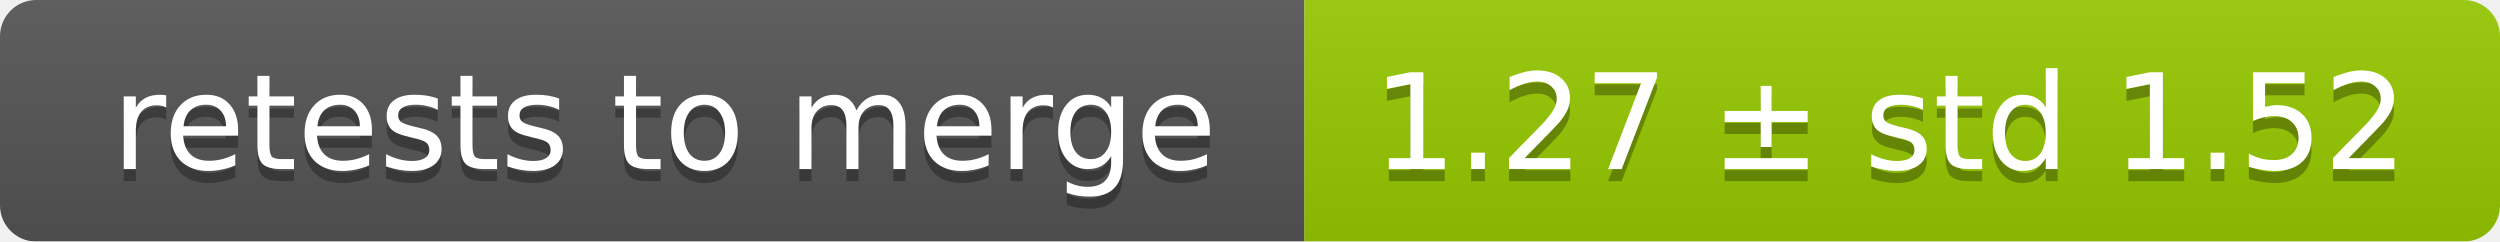
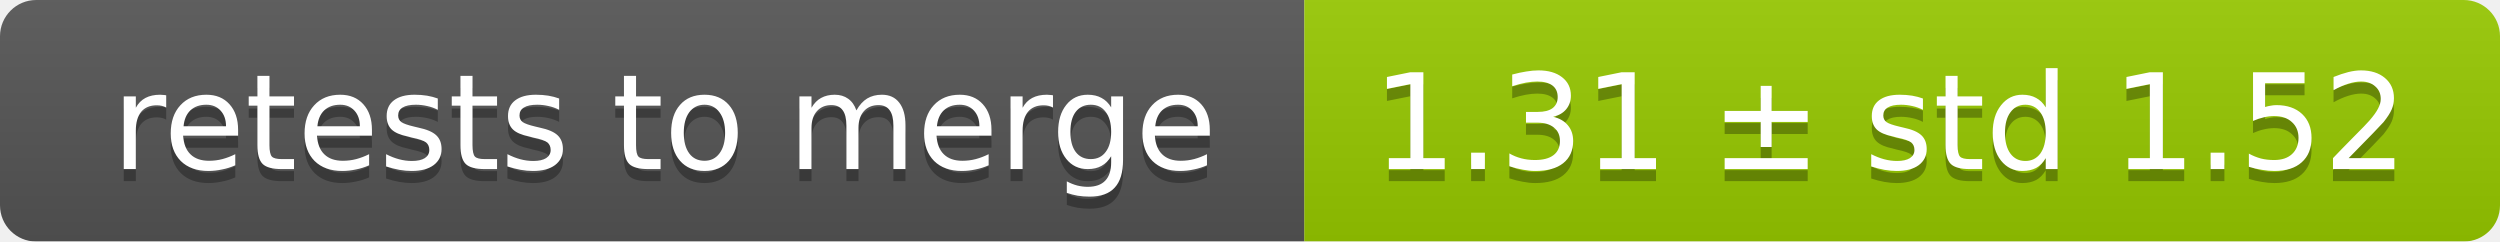
<svg xmlns="http://www.w3.org/2000/svg" width="207" height="20">
  <linearGradient id="smooth" x2="0" y2="100%">
    <stop offset="0" stop-color="#bbb" stop-opacity=".1" />
    <stop offset="1" stop-opacity=".1" />
  </linearGradient>
  <mask id="round">
    <rect width="207" height="20" rx="3" fill="#fff" />
  </mask>
  <g mask="url(#round)">
    <rect width="108" height="20" fill="#555" />
    <rect x="108" width="99" height="20" fill="#97ca00" />
    <rect width="207" height="20" fill="url(#smooth)" />
  </g>
  <g fill="#fff" text-anchor="middle" font-family="DejaVu Sans,Verdana,Geneva,sans-serif" font-size="11">
    <text x="55" y="15" fill="#010101" fill-opacity=".3">retests to merge</text>
    <text x="55" y="14">retests to merge</text>
-     <text x="156.5" y="15" fill="#010101" fill-opacity=".3">1.27 ± std 1.52</text>
-     <text x="156.5" y="14">1.27 ± std 1.52</text>
+     <text x="156.5" y="15" fill="#010101" fill-opacity=".3">1.31 ± std 1.52</text>
+     <text x="156.5" y="14">1.31 ± std 1.52</text>
  </g>
</svg>
